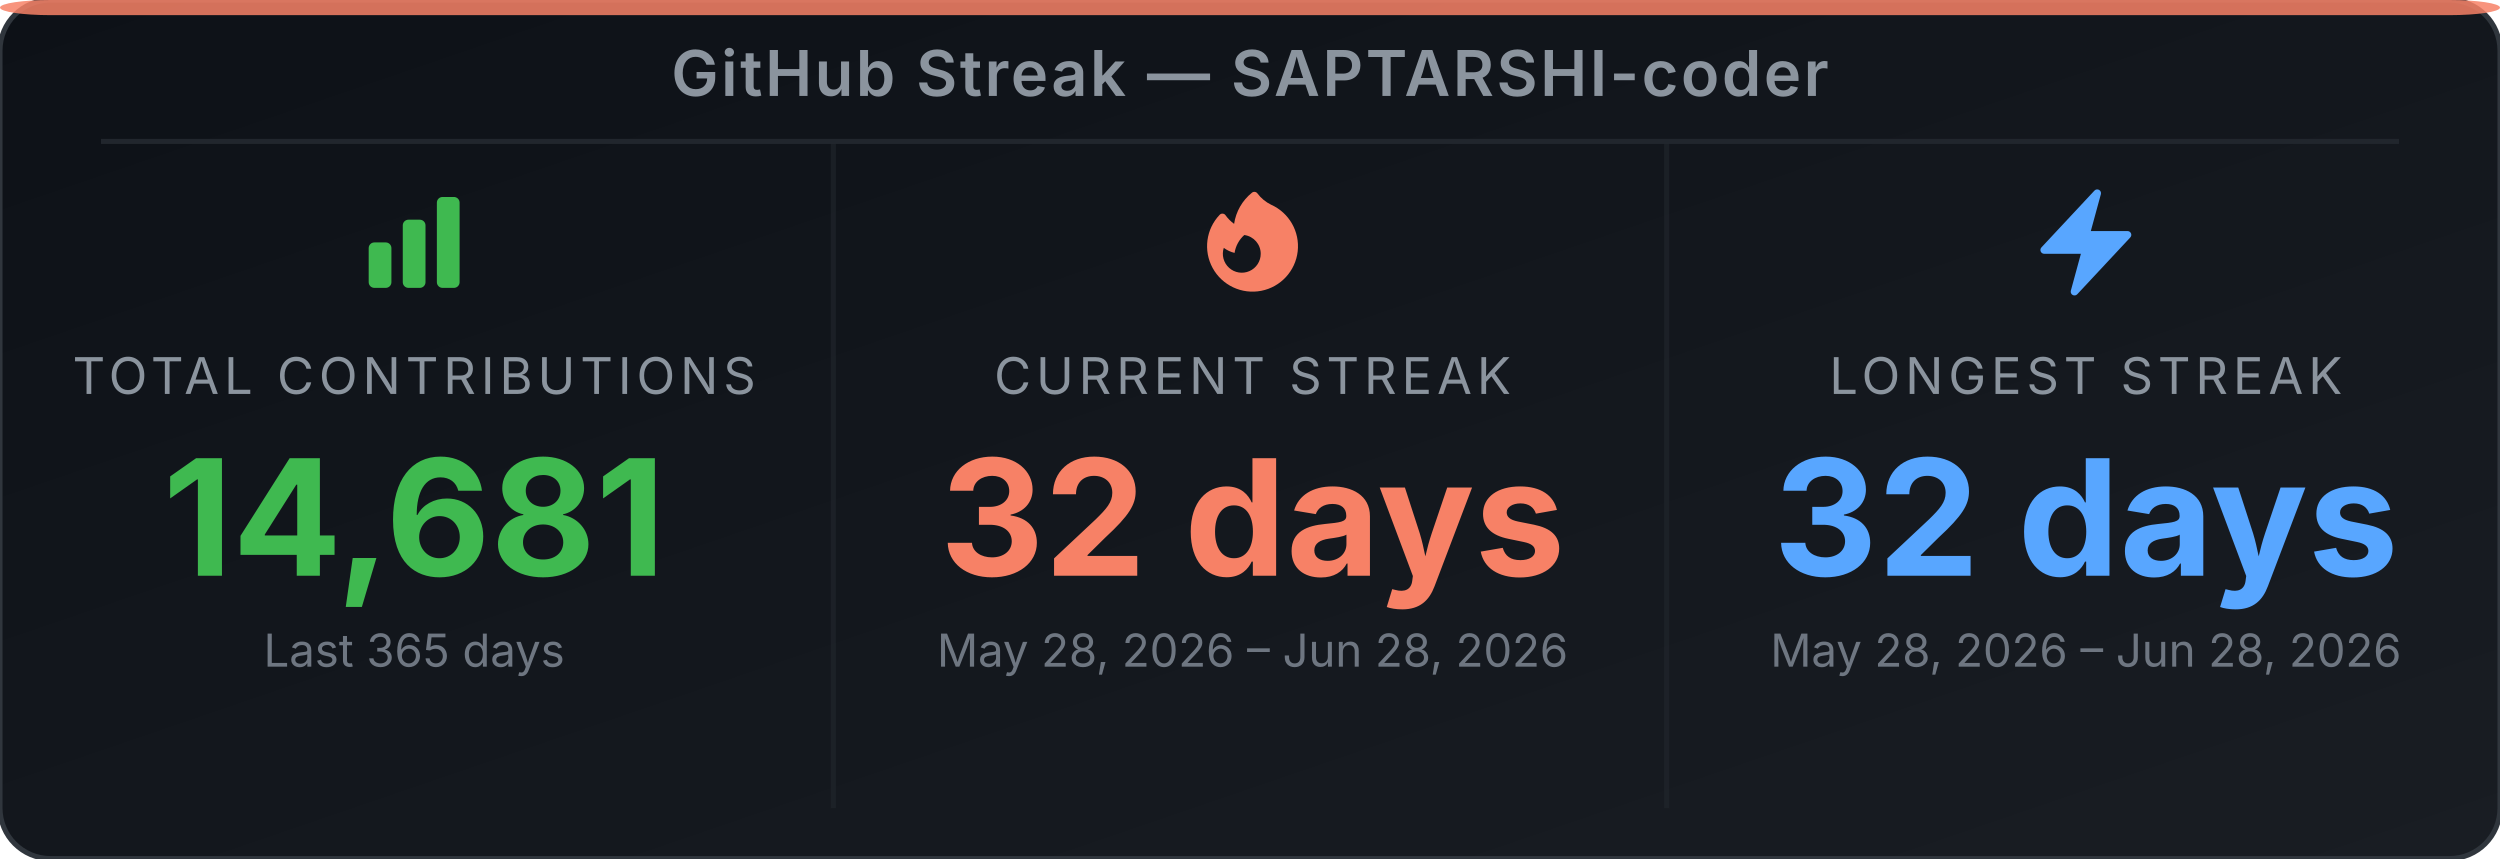
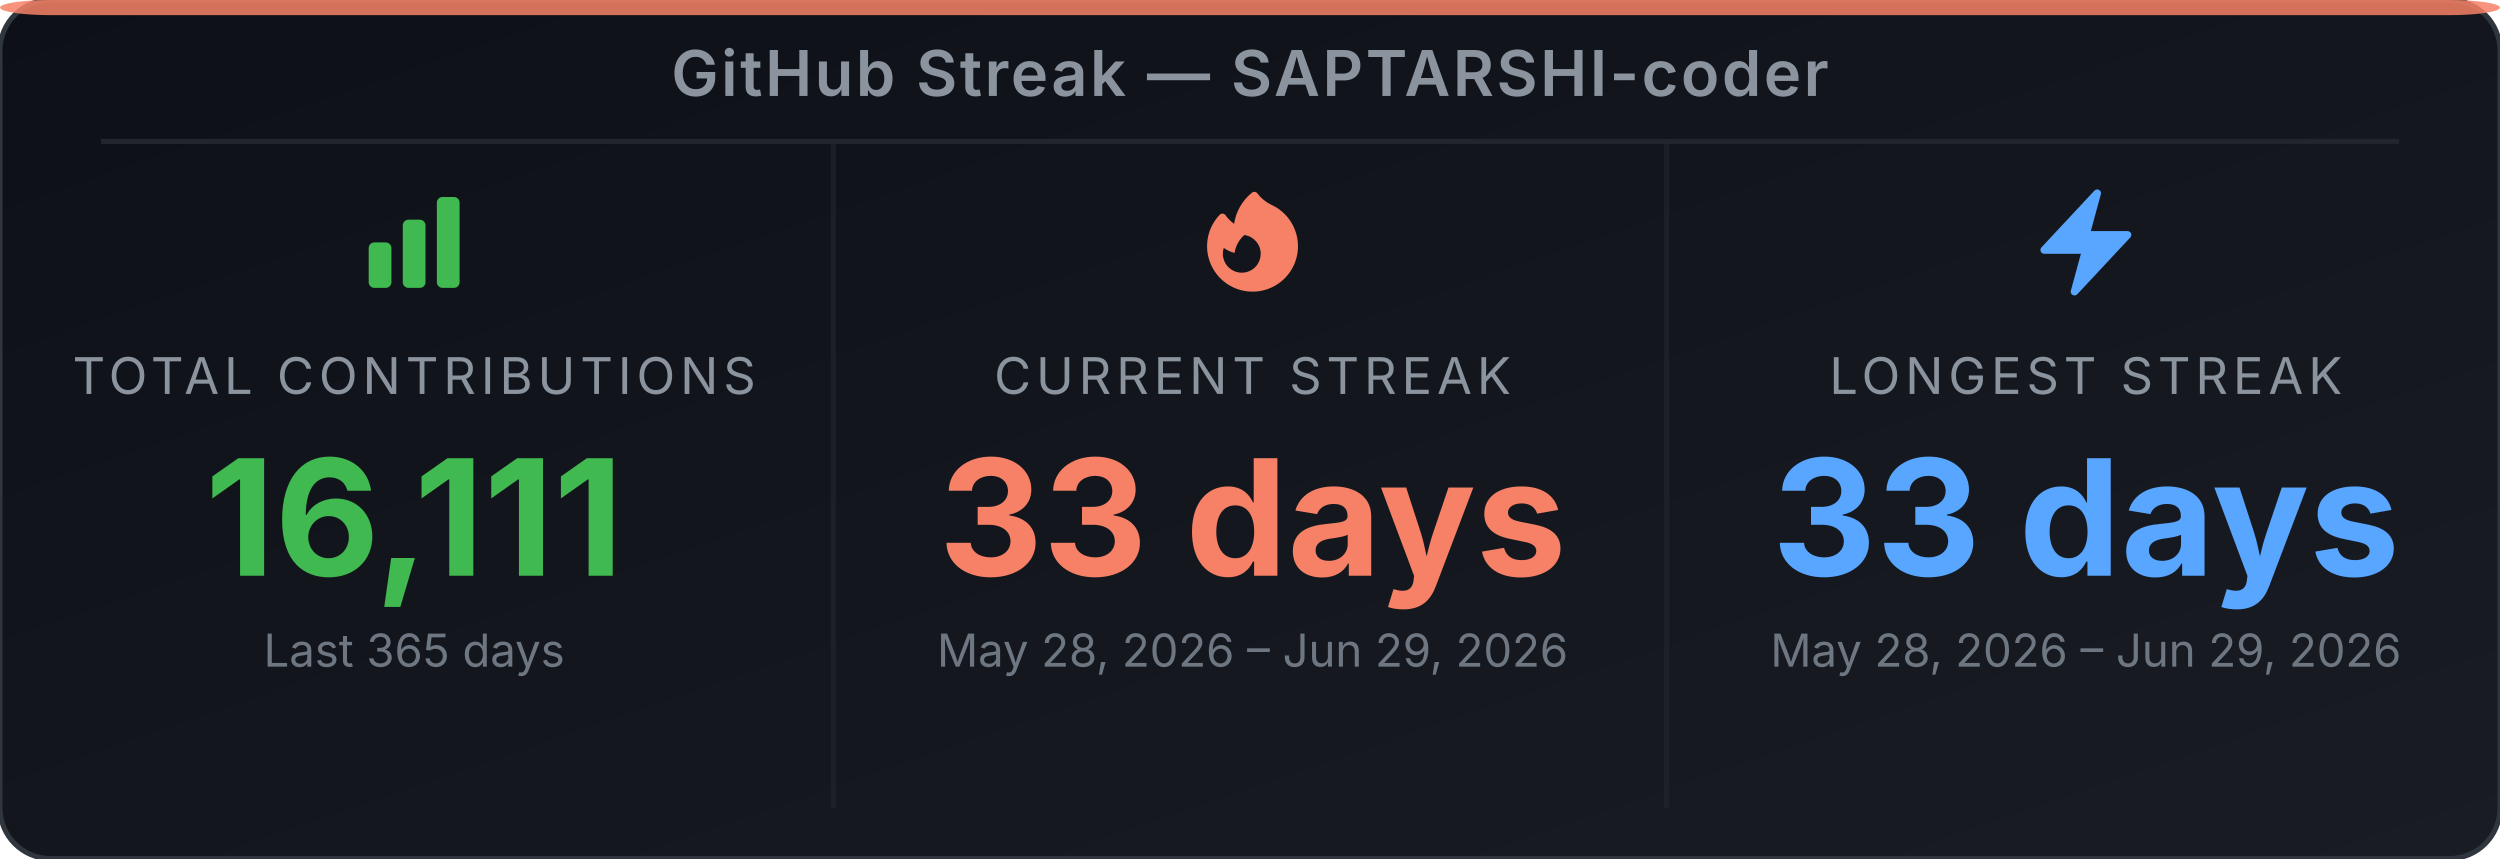
<svg xmlns="http://www.w3.org/2000/svg" width="495" height="170" viewBox="0 0 495 170" role="img" aria-label="GitHub Streak Stats for SAPTARSHI-coder">
  <defs>
-     <linearGradient id="bg-ehesqx" x1="0" y1="0" x2="1" y2="1">
+     <linearGradient id="bg-e3cy5w" x1="0" y1="0" x2="1" y2="1">
      <stop offset="0%" stop-color="#0d1117" />
      <stop offset="100%" stop-color="#191d23" />
    </linearGradient>
  </defs>
-   <rect width="495" height="170" rx="10" ry="10" fill="url(#bg-ehesqx)" stroke="#30363d" stroke-width="1" />
+   <rect width="495" height="170" rx="10" ry="10" fill="url(#bg-e3cy5w)" stroke="#30363d" stroke-width="1" />
  <rect x="0" y="0" width="495" height="3" rx="10" ry="2" fill="#f78166" opacity="0.85" />
  <text x="247.5" y="19" text-anchor="middle" font-family="'Inter', 'Helvetica Neue', Arial, sans-serif" font-size="12.5" font-weight="600" fill="#8b949e" letter-spacing="0.5">GitHub Streak — SAPTARSHI-coder</text>
  <line x1="20" y1="28" x2="475" y2="28" stroke="#21262d" stroke-width="1" />
  <line x1="165" y1="28" x2="165" y2="160" stroke="#21262d" stroke-width="1" opacity="0.6" />
  <line x1="330" y1="28" x2="330" y2="160" stroke="#21262d" stroke-width="1" opacity="0.6" />
  <svg x="70" y="36" width="24" height="24" viewBox="0 0 24 24">
    <path fill-rule="evenodd" clip-rule="evenodd" d="M3 13.125C3 12.504 3.504 12 4.125 12h2.25c.621 0 1.125.504 1.125 1.125v6.75C7.5 20.496 6.996 21 6.375 21h-2.25A1.125 1.125 0 0 1 3 19.875v-6.75zm6.75-4.5c0-.621.504-1.125 1.125-1.125h2.25c.621 0 1.125.504 1.125 1.125v11.25c0 .621-.504 1.125-1.125 1.125h-2.25a1.125 1.125 0 0 1-1.125-1.125V8.625zm6.75-4.5c0-.621.504-1.125 1.125-1.125h2.25C20.496 3 21 3.504 21 4.125v15.75c0 .621-.504 1.125-1.125 1.125h-2.25a1.125 1.125 0 0 1-1.125-1.125V4.125z" fill="#3fb950" />
  </svg>
  <text x="82" y="78" text-anchor="middle" font-family="'Inter', 'Helvetica Neue', Arial, sans-serif" font-size="10" fill="#8b949e" letter-spacing="1">TOTAL CONTRIBUTIONS</text>
-   <text x="82" y="114" text-anchor="middle" font-family="'Inter', 'Helvetica Neue', Arial, sans-serif" font-size="32" font-weight="700" fill="#3fb950">14,681</text>
+   <text x="82" y="114" text-anchor="middle" font-family="'Inter', 'Helvetica Neue', Arial, sans-serif" font-size="32" font-weight="700" fill="#3fb950">16,111</text>
  <text x="82" y="132" text-anchor="middle" font-family="'Inter', 'Helvetica Neue', Arial, sans-serif" font-size="9" fill="#6e7681">Last 365 days</text>
  <svg x="236" y="36" width="24" height="24" viewBox="0 0 24 24">
    <path fill-rule="evenodd" clip-rule="evenodd" d="M12.963 2.286a.75.75 0 0 0-1.071-.136 9.742 9.742 0 0 0-3.539 6.177A7.547 7.547 0 0 1 6.648 6.61a.75.75 0 0 0-1.152-.082A9 9 0 1 0 15.68 4.534a7.46 7.46 0 0 1-2.717-2.248zm.66 11.964a3.75 3.75 0 1 1-7.313-1.172c.628.465 1.35.81 2.133 1a5.99 5.99 0 0 1 1.925-3.545 3.75 3.75 0 0 1 3.255 3.717z" fill="#f78166" />
  </svg>
  <text x="248" y="78" text-anchor="middle" font-family="'Inter', 'Helvetica Neue', Arial, sans-serif" font-size="10" fill="#8b949e" letter-spacing="1">CURRENT STREAK</text>
-   <text x="248" y="114" text-anchor="middle" font-family="'Inter', 'Helvetica Neue', Arial, sans-serif" font-size="32" font-weight="700" fill="#f78166">32 days</text>
-   <text x="248" y="132" text-anchor="middle" font-family="'Inter', 'Helvetica Neue', Arial, sans-serif" font-size="9" fill="#6e7681">May 28, 2026 – Jun 28, 2026</text>
+   <text x="248" y="114" text-anchor="middle" font-family="'Inter', 'Helvetica Neue', Arial, sans-serif" font-size="32" font-weight="700" fill="#f78166">33 days</text>
+   <text x="248" y="132" text-anchor="middle" font-family="'Inter', 'Helvetica Neue', Arial, sans-serif" font-size="9" fill="#6e7681">May 28, 2026 – Jun 29, 2026</text>
  <svg x="401" y="36" width="24" height="24" viewBox="0 0 24 24">
    <path fill-rule="evenodd" clip-rule="evenodd" d="M14.615 1.595a.75.75 0 0 1 .359.852L12.982 9.75h7.268a.75.75 0 0 1 .548 1.262l-10.5 11.25a.75.75 0 0 1-1.272-.71l1.992-7.302H3.75a.75.75 0 0 1-.548-1.262l10.5-11.25a.75.75 0 0 1 .913-.143z" fill="#58a6ff" />
  </svg>
  <text x="413" y="78" text-anchor="middle" font-family="'Inter', 'Helvetica Neue', Arial, sans-serif" font-size="10" fill="#8b949e" letter-spacing="1">LONGEST STREAK</text>
-   <text x="413" y="114" text-anchor="middle" font-family="'Inter', 'Helvetica Neue', Arial, sans-serif" font-size="32" font-weight="700" fill="#58a6ff">32 days</text>
-   <text x="413" y="132" text-anchor="middle" font-family="'Inter', 'Helvetica Neue', Arial, sans-serif" font-size="9" fill="#6e7681">May 28, 2026 – Jun 28, 2026</text>
+   <text x="413" y="114" text-anchor="middle" font-family="'Inter', 'Helvetica Neue', Arial, sans-serif" font-size="32" font-weight="700" fill="#58a6ff">33 days</text>
+   <text x="413" y="132" text-anchor="middle" font-family="'Inter', 'Helvetica Neue', Arial, sans-serif" font-size="9" fill="#6e7681">May 28, 2026 – Jun 29, 2026</text>
</svg>
